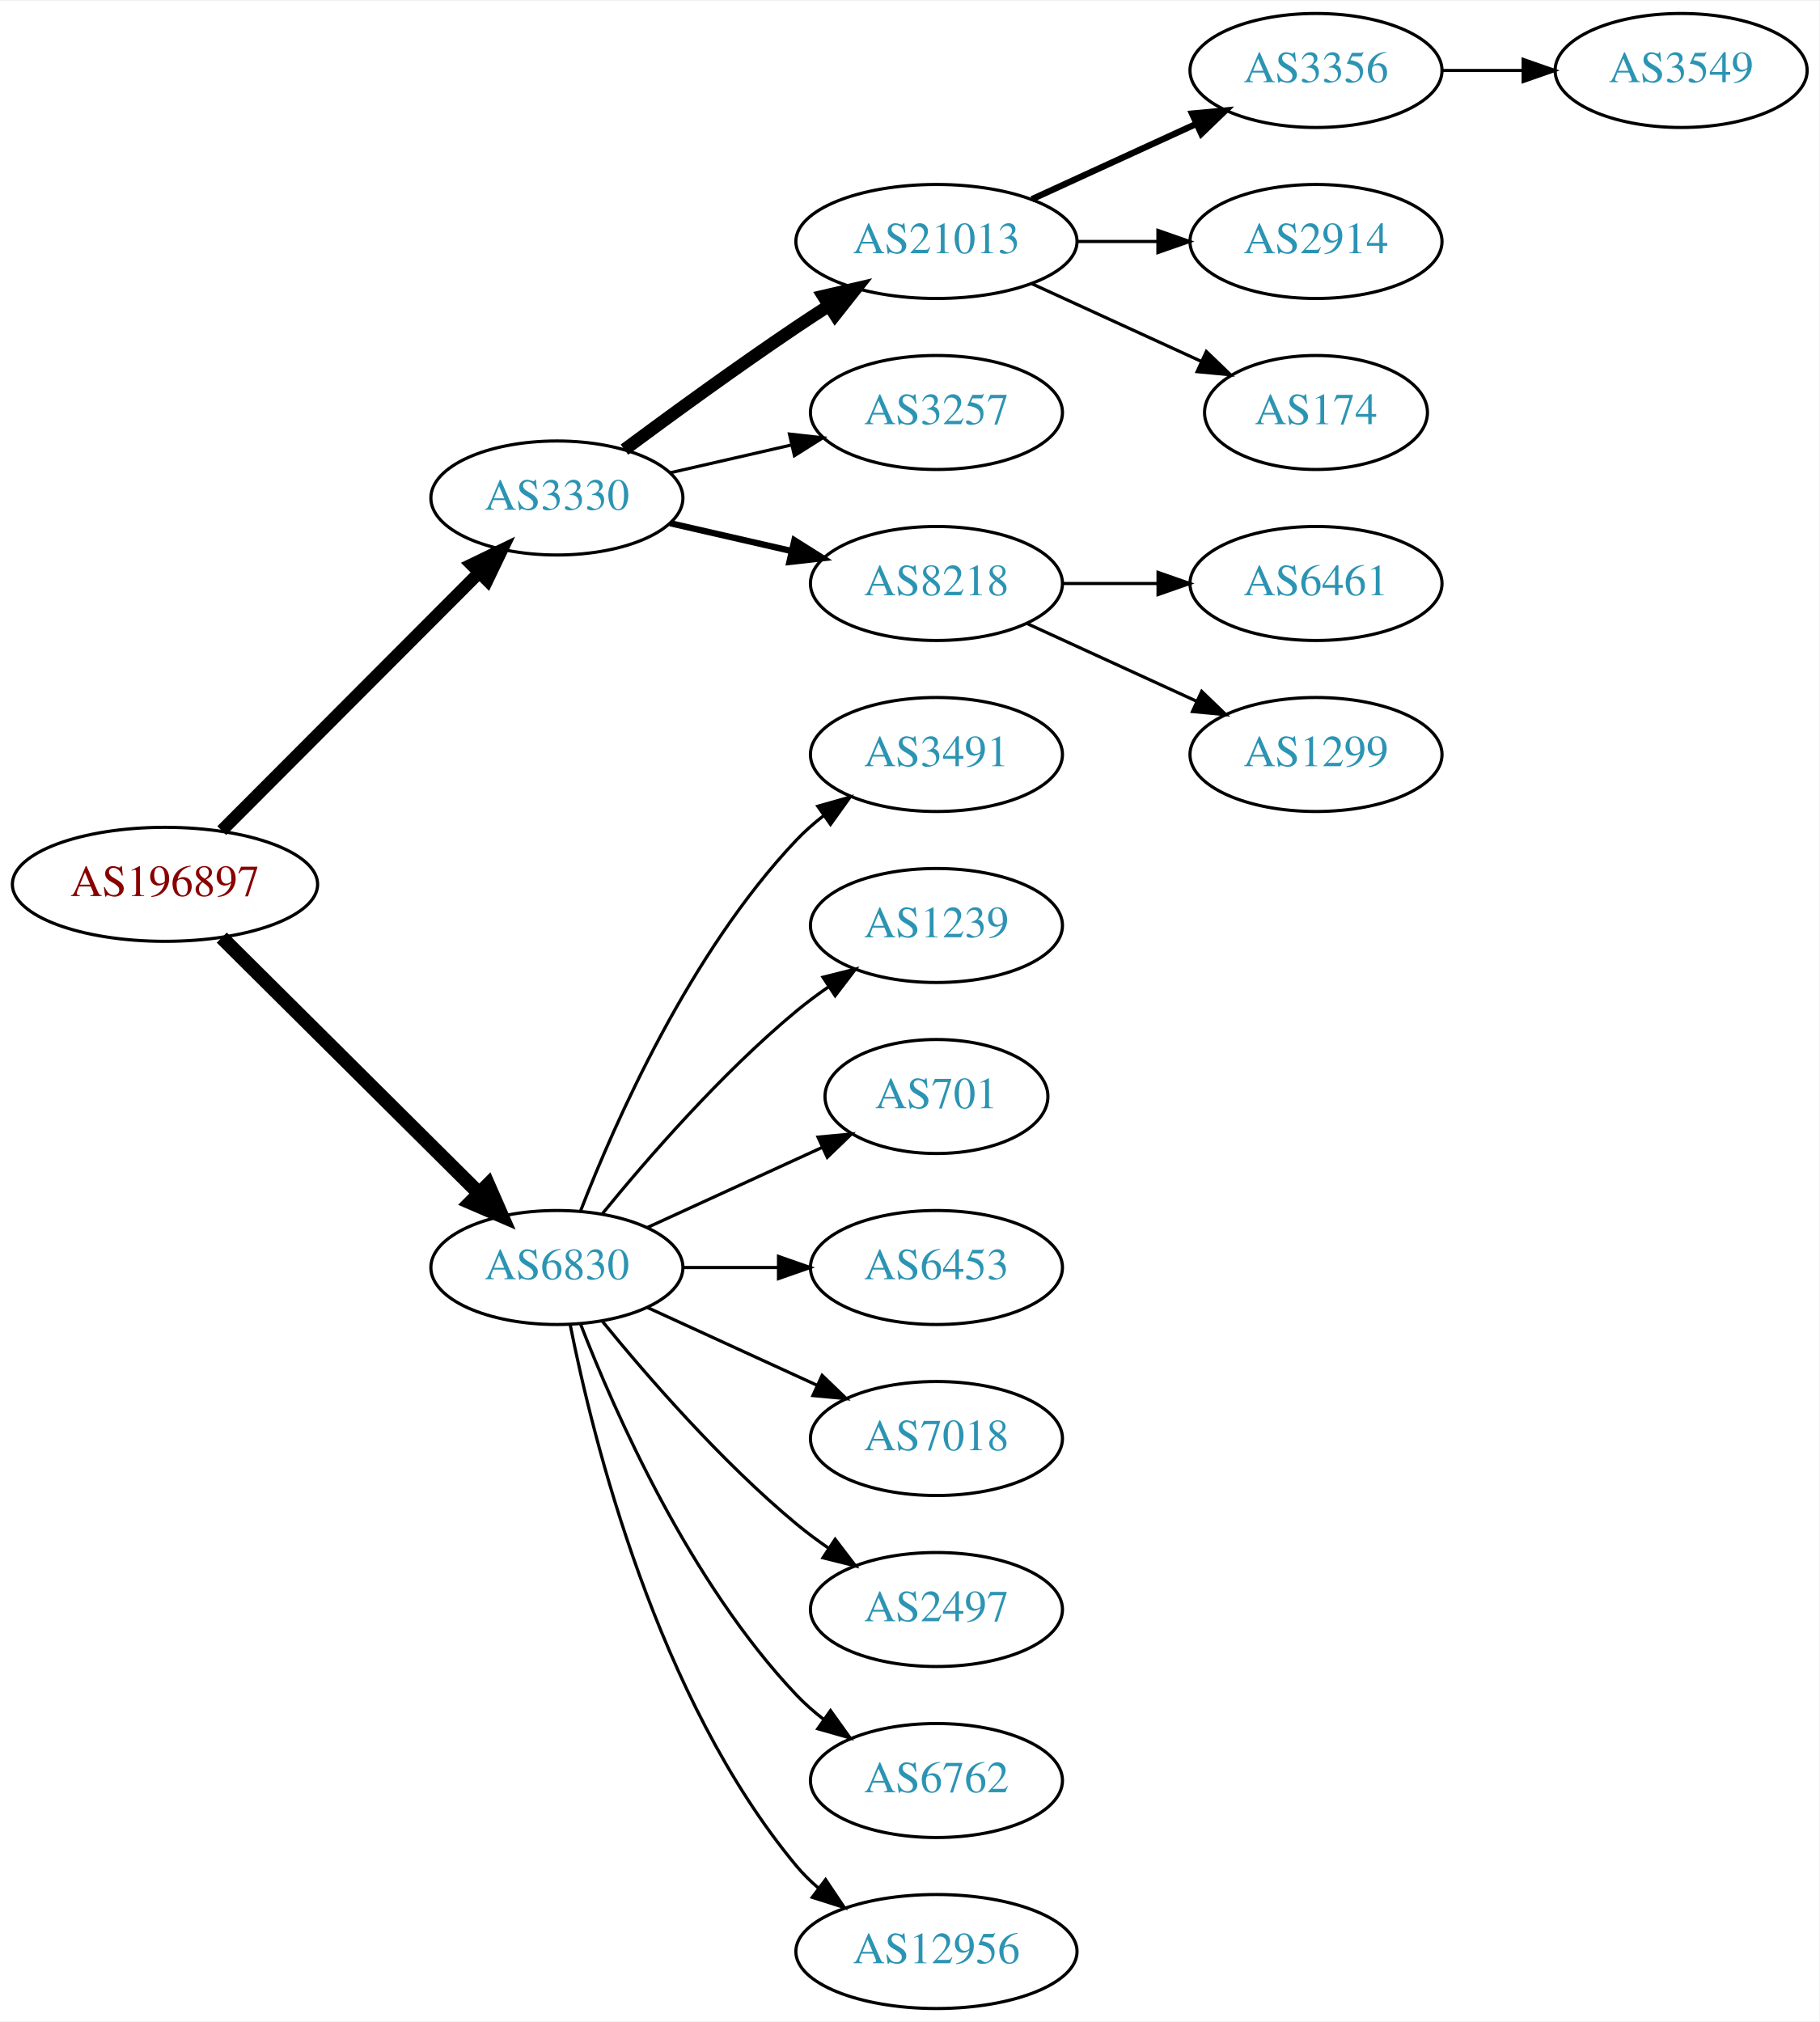
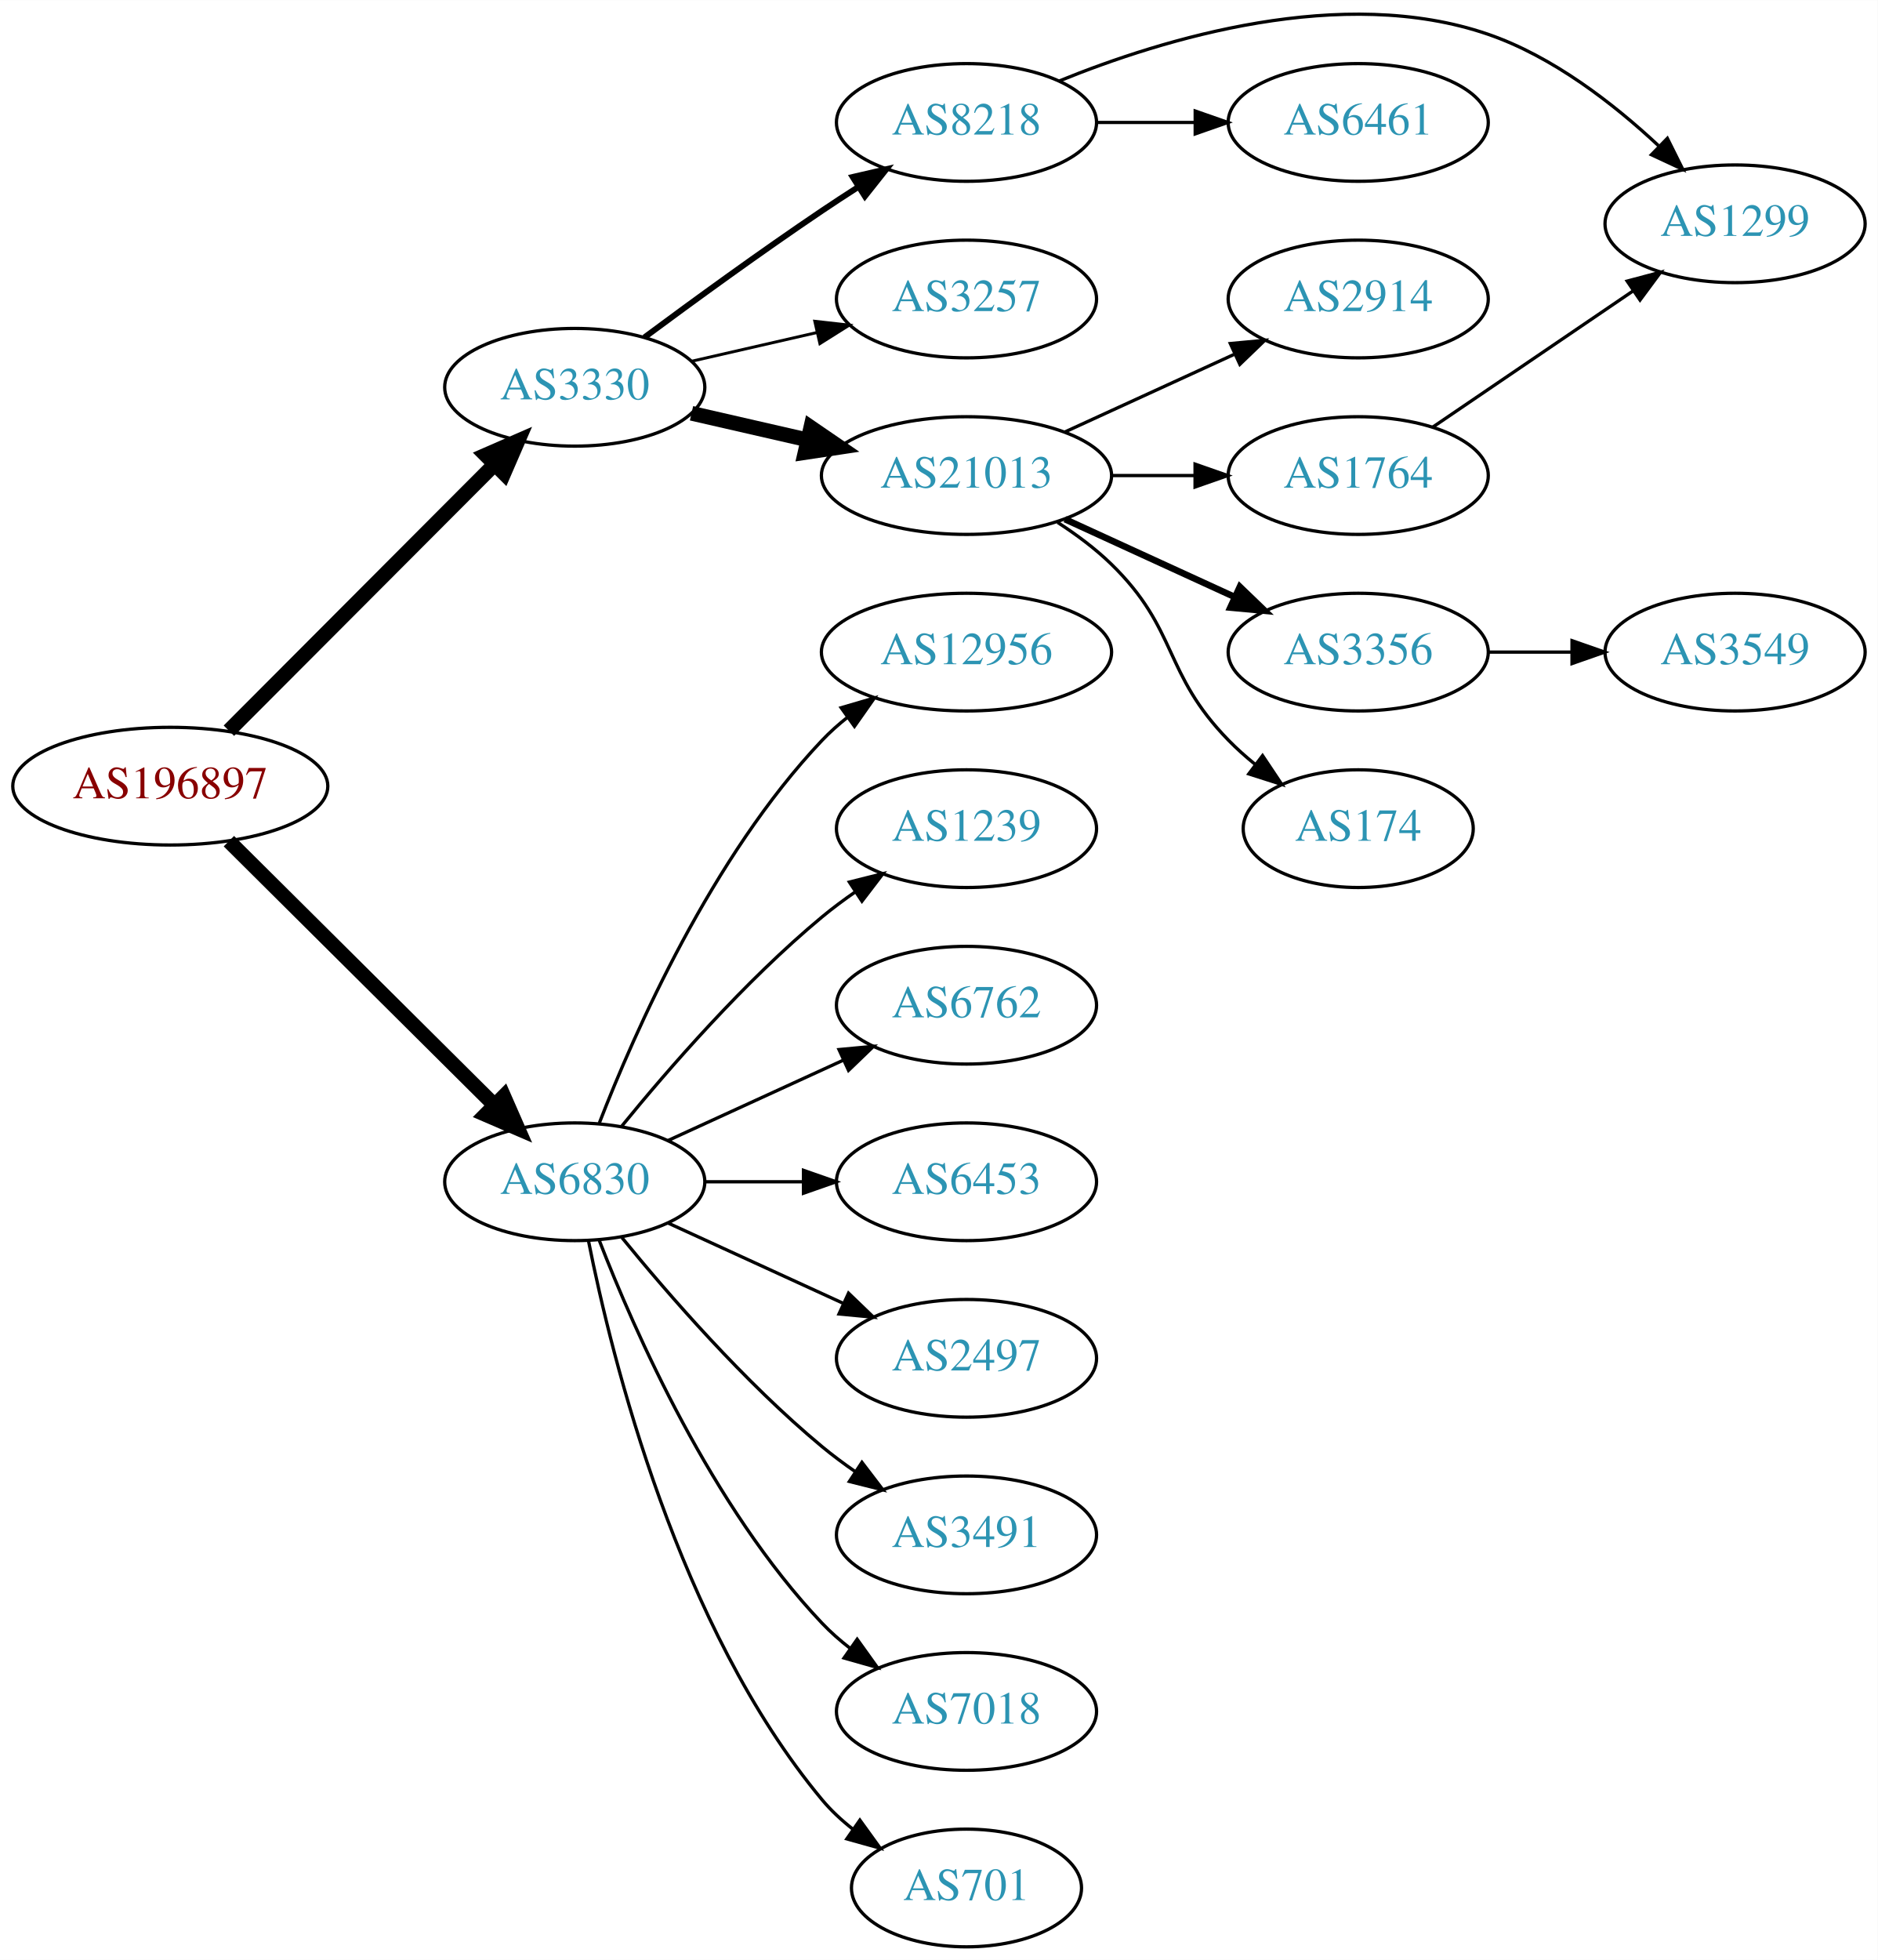
- <svg xmlns="http://www.w3.org/2000/svg" xmlns:xlink="http://www.w3.org/1999/xlink" width="574pt" height="638pt" viewBox="0.00 0.00 574.46 638.00">
-   <g id="graph0" class="graph" transform="scale(1 1) rotate(0) translate(4 634)">
-     <polygon fill="white" stroke="none" points="-4,4 -4,-634 570.463,-634 570.463,4 -4,4" />
+ <svg xmlns="http://www.w3.org/2000/svg" xmlns:xlink="http://www.w3.org/1999/xlink" width="574pt" height="599pt" viewBox="0.00 0.00 574.46 599.42">
+   <g id="graph0" class="graph" transform="scale(1 1) rotate(0) translate(4 595.423)">
+     <polygon fill="white" stroke="none" points="-4,4 -4,-595.423 570.463,-595.423 570.463,4 -4,4" />
    <g id="node1" class="node">
      <g id="a_node1">
        <a xlink:href="/asn/196897" xlink:title="AS196897 ~ Elektro Grottenthaler GmbH [AT]">
          <ellipse fill="#ffffff" stroke="black" cx="48.096" cy="-355" rx="48.192" ry="18" />
          <text text-anchor="middle" x="48.096" y="-351.3" font-family="Times,serif" font-size="14.00" fill="#880000">AS196897</text>
        </a>
      </g>
    </g>
    <g id="node2" class="node">
      <g id="a_node2">
        <a xlink:href="/asn/3330" xlink:title="AS3330 ~ Vienna, Austria [AT]">
          <ellipse fill="#ffffff" stroke="black" cx="171.838" cy="-477" rx="39.794" ry="18" />
          <text text-anchor="middle" x="171.838" y="-473.3" font-family="Times,serif" font-size="14.00" fill="#2c94b3">AS3330</text>
        </a>
      </g>
    </g>
    <g id="edge1" class="edge">
-       <path fill="none" stroke="black" stroke-width="3.938" d="M66.023,-371.964C87.129,-393.114 123.327,-429.388 147.17,-453.282" />
-       <polygon fill="black" stroke="black" stroke-width="3.938" points="144.902,-455.964 154.443,-460.57 149.857,-451.019 144.902,-455.964" />
+       <path fill="none" stroke="black" stroke-width="4.5" d="M66.023,-371.964C87.129,-393.114 123.327,-429.388 147.17,-453.282" />
+       <polygon fill="black" stroke="black" stroke-width="4.5" points="144.592,-456.273 154.443,-460.57 150.167,-450.71 144.592,-456.273" />
    </g>
    <g id="node3" class="node">
      <g id="a_node3">
        <a xlink:href="/asn/6830" xlink:title="AS6830 ~ LGI-UPC [AT]">
          <ellipse fill="#ffffff" stroke="black" cx="171.838" cy="-234" rx="39.794" ry="18" />
          <text text-anchor="middle" x="171.838" y="-230.3" font-family="Times,serif" font-size="14.00" fill="#2c94b3">AS6830</text>
        </a>
      </g>
    </g>
    <g id="edge2" class="edge">
      <path fill="none" stroke="black" stroke-width="4.5" d="M66.023,-338.175C87.129,-317.198 123.327,-281.222 147.17,-257.523" />
      <polygon fill="black" stroke="black" stroke-width="4.5" points="150.126,-260.137 154.443,-250.295 144.575,-254.552 150.126,-260.137" />
    </g>
    <g id="node4" class="node">
      <g id="a_node4">
        <a xlink:href="/asn/21013" xlink:title="AS21013 ~ Wels, AT [AT]">
-           <ellipse fill="#ffffff" stroke="black" cx="291.681" cy="-558" rx="44.393" ry="18" />
-           <text text-anchor="middle" x="291.681" y="-554.3" font-family="Times,serif" font-size="14.00" fill="#2c94b3">AS21013</text>
+           <ellipse fill="#ffffff" stroke="black" cx="291.681" cy="-450" rx="44.393" ry="18" />
+           <text text-anchor="middle" x="291.681" y="-446.3" font-family="Times,serif" font-size="14.00" fill="#2c94b3">AS21013</text>
        </a>
      </g>
    </g>
    <g id="edge3" class="edge">
-       <path fill="none" stroke="black" stroke-width="4" d="M193.168,-492.277C208.031,-503.304 228.775,-518.407 247.484,-531 250.774,-533.215 254.237,-535.482 257.711,-537.715" />
-       <polygon fill="black" stroke="black" stroke-width="4" points="255.959,-540.748 266.279,-543.148 259.708,-534.837 255.959,-540.748" />
+       <path fill="none" stroke="black" stroke-width="4.5" d="M207.557,-469.045C218.696,-466.493 231.231,-463.621 243.124,-460.896" />
+       <polygon fill="black" stroke="black" stroke-width="4.5" points="244.05,-464.724 252.918,-458.652 242.291,-457.047 244.05,-464.724" />
    </g>
    <g id="node5" class="node">
      <g id="a_node5">
+         <a xlink:href="/asn/8218" xlink:title="AS8218 ~ legacy Neotelecoms [FR]">
+           <ellipse fill="#ffffff" stroke="black" cx="291.681" cy="-558" rx="39.794" ry="18" />
+           <text text-anchor="middle" x="291.681" y="-554.3" font-family="Times,serif" font-size="14.00" fill="#2c94b3">AS8218</text>
+         </a>
+       </g>
+     </g>
+     <g id="edge4" class="edge">
+       <path fill="none" stroke="black" stroke-width="1.8" d="M193.168,-492.277C208.031,-503.304 228.775,-518.407 247.484,-531 251.033,-533.389 254.784,-535.839 258.532,-538.242" />
+       <polygon fill="black" stroke="black" stroke-width="1.8" points="256.858,-541.325 267.181,-543.712 260.6,-535.409 256.858,-541.325" />
+     </g>
+     <g id="node6" class="node">
+       <g id="a_node6">
        <a xlink:href="/asn/3257" xlink:title="AS3257 ~ GTT [DE]">
          <ellipse fill="#ffffff" stroke="black" cx="291.681" cy="-504" rx="39.794" ry="18" />
          <text text-anchor="middle" x="291.681" y="-500.3" font-family="Times,serif" font-size="14.00" fill="#2c94b3">AS3257</text>
        </a>
      </g>
    </g>
-     <g id="edge4" class="edge">
-       <path fill="none" stroke="black" d="M207.557,-484.955C219.557,-487.704 233.178,-490.825 245.871,-493.733" />
-       <polygon fill="black" stroke="black" points="245.273,-497.187 255.802,-496.009 246.836,-490.364 245.273,-497.187" />
-     </g>
-     <g id="node6" class="node">
-       <g id="a_node6">
-         <a xlink:href="/asn/8218" xlink:title="AS8218 ~ legacy Neotelecoms [FR]">
-           <ellipse fill="#ffffff" stroke="black" cx="291.681" cy="-450" rx="39.794" ry="18" />
-           <text text-anchor="middle" x="291.681" y="-446.3" font-family="Times,serif" font-size="14.00" fill="#2c94b3">AS8218</text>
-         </a>
-       </g>
-     </g>
    <g id="edge5" class="edge">
-       <path fill="none" stroke="black" stroke-width="2" d="M207.557,-469.045C219.557,-466.296 233.178,-463.175 245.871,-460.267" />
-       <polygon fill="black" stroke="black" stroke-width="2" points="246.836,-463.636 255.802,-457.991 245.273,-456.813 246.836,-463.636" />
-     </g>
-     <g id="node13" class="node">
-       <g id="a_node13">
-         <a xlink:href="/asn/3491" xlink:title="AS3491 ~ PCCW Global, Inc. [US]">
-           <ellipse fill="#ffffff" stroke="black" cx="291.681" cy="-396" rx="39.794" ry="18" />
-           <text text-anchor="middle" x="291.681" y="-392.3" font-family="Times,serif" font-size="14.00" fill="#2c94b3">AS3491</text>
-         </a>
-       </g>
-     </g>
-     <g id="edge12" class="edge">
-       <path fill="none" stroke="black" d="M179.361,-251.994C190.112,-279.728 213.769,-333.429 247.484,-369 250.07,-371.728 252.988,-374.294 256.056,-376.677" />
-       <polygon fill="black" stroke="black" points="254.21,-379.658 264.404,-382.543 258.234,-373.93 254.21,-379.658" />
+       <path fill="none" stroke="black" stroke-width="0.9" d="M207.557,-484.955C219.557,-487.704 233.178,-490.825 245.871,-493.733" />
+       <polygon fill="black" stroke="black" stroke-width="0.9" points="245.273,-497.187 255.802,-496.009 246.836,-490.364 245.273,-497.187" />
    </g>
    <g id="node14" class="node">
      <g id="a_node14">
+         <a xlink:href="/asn/6453" xlink:title="AS6453 ~ TATA COMMUNICATIONS (AMERICA) INC [US]">
+           <ellipse fill="#ffffff" stroke="black" cx="291.681" cy="-234" rx="39.794" ry="18" />
+           <text text-anchor="middle" x="291.681" y="-230.3" font-family="Times,serif" font-size="14.00" fill="#2c94b3">AS6453</text>
+         </a>
+       </g>
+     </g>
+     <g id="edge14" class="edge">
+       <path fill="none" stroke="black" d="M211.751,-234C221.304,-234 231.654,-234 241.616,-234" />
+       <polygon fill="black" stroke="black" points="241.809,-237.5 251.809,-234 241.809,-230.5 241.809,-237.5" />
+     </g>
+     <g id="node15" class="node">
+       <g id="a_node15">
+         <a xlink:href="/asn/2497" xlink:title="AS2497 ~ Internet Initiative Japan Inc. [JP]">
+           <ellipse fill="#ffffff" stroke="black" cx="291.681" cy="-180" rx="39.794" ry="18" />
+           <text text-anchor="middle" x="291.681" y="-176.3" font-family="Times,serif" font-size="14.00" fill="#2c94b3">AS2497</text>
+         </a>
+       </g>
+     </g>
+     <g id="edge15" class="edge">
+       <path fill="none" stroke="black" d="M200.467,-221.339C216.424,-214.027 236.694,-204.739 253.977,-196.819" />
+       <polygon fill="black" stroke="black" points="255.592,-199.929 263.225,-192.581 252.676,-193.565 255.592,-199.929" />
+     </g>
+     <g id="node16" class="node">
+       <g id="a_node16">
+         <a xlink:href="/asn/3491" xlink:title="AS3491 ~ PCCW Global, Inc. [US]">
+           <ellipse fill="#ffffff" stroke="black" cx="291.681" cy="-126" rx="39.794" ry="18" />
+           <text text-anchor="middle" x="291.681" y="-122.3" font-family="Times,serif" font-size="14.00" fill="#2c94b3">AS3491</text>
+         </a>
+       </g>
+     </g>
+     <g id="edge16" class="edge">
+       <path fill="none" stroke="black" d="M186.257,-216.935C200.372,-199.625 223.786,-172.655 247.484,-153 250.701,-150.332 254.201,-147.73 257.772,-145.259" />
+       <polygon fill="black" stroke="black" points="259.695,-148.183 266.128,-139.764 255.85,-142.334 259.695,-148.183" />
+     </g>
+     <g id="node17" class="node">
+       <g id="a_node17">
+         <a xlink:href="/asn/7018" xlink:title="AS7018 ~ AT&amp;T Services, Inc. [US]">
+           <ellipse fill="#ffffff" stroke="black" cx="291.681" cy="-72" rx="39.794" ry="18" />
+           <text text-anchor="middle" x="291.681" y="-68.3" font-family="Times,serif" font-size="14.00" fill="#2c94b3">AS7018</text>
+         </a>
+       </g>
+     </g>
+     <g id="edge17" class="edge">
+       <path fill="none" stroke="black" d="M179.361,-216.006C190.112,-188.272 213.769,-134.571 247.484,-99 250.07,-96.272 252.988,-93.706 256.056,-91.323" />
+       <polygon fill="black" stroke="black" points="258.234,-94.07 264.404,-85.457 254.21,-88.342 258.234,-94.07" />
+     </g>
+     <g id="node18" class="node">
+       <g id="a_node18">
+         <a xlink:href="/asn/701" xlink:title="AS701 ~ UUNET [US]">
+           <ellipse fill="#ffffff" stroke="black" cx="291.681" cy="-18" rx="35.194" ry="18" />
+           <text text-anchor="middle" x="291.681" y="-14.3" font-family="Times,serif" font-size="14.00" fill="#2c94b3">AS701</text>
+         </a>
+       </g>
+     </g>
+     <g id="edge18" class="edge">
+       <path fill="none" stroke="black" d="M176.037,-215.927C183.2,-179.859 203.474,-97.875 247.484,-45 250.221,-41.712 253.466,-38.702 256.93,-35.983" />
+       <polygon fill="black" stroke="black" points="259.066,-38.761 265.271,-30.173 255.065,-33.017 259.066,-38.761" />
+     </g>
+     <g id="node19" class="node">
+       <g id="a_node19">
+         <a xlink:href="/asn/12956" xlink:title="AS12956 ~ TELXIUS [ES]">
+           <ellipse fill="#ffffff" stroke="black" cx="291.681" cy="-396" rx="44.393" ry="18" />
+           <text text-anchor="middle" x="291.681" y="-392.3" font-family="Times,serif" font-size="14.00" fill="#2c94b3">AS12956</text>
+         </a>
+       </g>
+     </g>
+     <g id="edge19" class="edge">
+       <path fill="none" stroke="black" d="M179.361,-251.994C190.112,-279.728 213.769,-333.429 247.484,-369 249.869,-371.515 252.535,-373.893 255.341,-376.117" />
+       <polygon fill="black" stroke="black" points="253.335,-378.985 263.503,-381.961 257.41,-373.293 253.335,-378.985" />
+     </g>
+     <g id="node20" class="node">
+       <g id="a_node20">
        <a xlink:href="/asn/1239" xlink:title="AS1239 ~ Sprint [US]">
          <ellipse fill="#ffffff" stroke="black" cx="291.681" cy="-342" rx="39.794" ry="18" />
          <text text-anchor="middle" x="291.681" y="-338.3" font-family="Times,serif" font-size="14.00" fill="#2c94b3">AS1239</text>
        </a>
      </g>
    </g>
-     <g id="edge13" class="edge">
+     <g id="edge20" class="edge">
      <path fill="none" stroke="black" d="M186.257,-251.065C200.372,-268.375 223.786,-295.345 247.484,-315 250.701,-317.668 254.201,-320.27 257.772,-322.741" />
      <polygon fill="black" stroke="black" points="255.85,-325.666 266.128,-328.236 259.695,-319.817 255.85,-325.666" />
    </g>
-     <g id="node15" class="node">
-       <g id="a_node15">
-         <a xlink:href="/asn/701" xlink:title="AS701 ~ UUNET [US]">
-           <ellipse fill="#ffffff" stroke="black" cx="291.681" cy="-288" rx="35.194" ry="18" />
-           <text text-anchor="middle" x="291.681" y="-284.3" font-family="Times,serif" font-size="14.00" fill="#2c94b3">AS701</text>
-         </a>
-       </g>
-     </g>
-     <g id="edge14" class="edge">
-       <path fill="none" stroke="black" d="M200.467,-246.661C216.883,-254.183 237.865,-263.798 255.461,-271.861" />
-       <polygon fill="black" stroke="black" points="254.29,-275.174 264.839,-276.158 257.206,-268.811 254.29,-275.174" />
-     </g>
-     <g id="node16" class="node">
-       <g id="a_node16">
-         <a xlink:href="/asn/6453" xlink:title="AS6453 ~ TATA COMMUNICATIONS (AMERICA) INC [US]">
-           <ellipse fill="#ffffff" stroke="black" cx="291.681" cy="-234" rx="39.794" ry="18" />
-           <text text-anchor="middle" x="291.681" y="-230.3" font-family="Times,serif" font-size="14.00" fill="#2c94b3">AS6453</text>
-         </a>
-       </g>
-     </g>
-     <g id="edge15" class="edge">
-       <path fill="none" stroke="black" d="M211.751,-234C221.304,-234 231.654,-234 241.616,-234" />
-       <polygon fill="black" stroke="black" points="241.809,-237.5 251.809,-234 241.809,-230.5 241.809,-237.5" />
-     </g>
-     <g id="node17" class="node">
-       <g id="a_node17">
-         <a xlink:href="/asn/7018" xlink:title="AS7018 ~ AT&amp;T Services, Inc. [US]">
-           <ellipse fill="#ffffff" stroke="black" cx="291.681" cy="-180" rx="39.794" ry="18" />
-           <text text-anchor="middle" x="291.681" y="-176.3" font-family="Times,serif" font-size="14.00" fill="#2c94b3">AS7018</text>
-         </a>
-       </g>
-     </g>
-     <g id="edge16" class="edge">
-       <path fill="none" stroke="black" d="M200.467,-221.339C216.424,-214.027 236.694,-204.739 253.977,-196.819" />
-       <polygon fill="black" stroke="black" points="255.592,-199.929 263.225,-192.581 252.676,-193.565 255.592,-199.929" />
-     </g>
-     <g id="node18" class="node">
-       <g id="a_node18">
-         <a xlink:href="/asn/2497" xlink:title="AS2497 ~ Internet Initiative Japan Inc. [JP]">
-           <ellipse fill="#ffffff" stroke="black" cx="291.681" cy="-126" rx="39.794" ry="18" />
-           <text text-anchor="middle" x="291.681" y="-122.3" font-family="Times,serif" font-size="14.00" fill="#2c94b3">AS2497</text>
-         </a>
-       </g>
-     </g>
-     <g id="edge17" class="edge">
-       <path fill="none" stroke="black" d="M186.257,-216.935C200.372,-199.625 223.786,-172.655 247.484,-153 250.701,-150.332 254.201,-147.73 257.772,-145.259" />
-       <polygon fill="black" stroke="black" points="259.695,-148.183 266.128,-139.764 255.85,-142.334 259.695,-148.183" />
-     </g>
-     <g id="node19" class="node">
-       <g id="a_node19">
+     <g id="node21" class="node">
+       <g id="a_node21">
        <a xlink:href="/asn/6762" xlink:title="AS6762 ~ TELECOM ITALIA SPARKLE S.p.A. [IT]">
-           <ellipse fill="#ffffff" stroke="black" cx="291.681" cy="-72" rx="39.794" ry="18" />
-           <text text-anchor="middle" x="291.681" y="-68.3" font-family="Times,serif" font-size="14.00" fill="#2c94b3">AS6762</text>
-         </a>
-       </g>
-     </g>
-     <g id="edge18" class="edge">
-       <path fill="none" stroke="black" d="M179.361,-216.006C190.112,-188.272 213.769,-134.571 247.484,-99 250.07,-96.272 252.988,-93.706 256.056,-91.323" />
-       <polygon fill="black" stroke="black" points="258.234,-94.07 264.404,-85.457 254.21,-88.342 258.234,-94.07" />
-     </g>
-     <g id="node20" class="node">
-       <g id="a_node20">
-         <a xlink:href="/asn/12956" xlink:title="AS12956 ~ TELXIUS [ES]">
-           <ellipse fill="#ffffff" stroke="black" cx="291.681" cy="-18" rx="44.393" ry="18" />
-           <text text-anchor="middle" x="291.681" y="-14.3" font-family="Times,serif" font-size="14.00" fill="#2c94b3">AS12956</text>
-         </a>
-       </g>
-     </g>
-     <g id="edge19" class="edge">
-       <path fill="none" stroke="black" d="M176.037,-215.927C183.2,-179.859 203.474,-97.875 247.484,-45 249.578,-42.485 251.968,-40.133 254.526,-37.949" />
-       <polygon fill="black" stroke="black" points="256.677,-40.711 262.574,-31.909 252.475,-35.113 256.677,-40.711" />
+           <ellipse fill="#ffffff" stroke="black" cx="291.681" cy="-288" rx="39.794" ry="18" />
+           <text text-anchor="middle" x="291.681" y="-284.3" font-family="Times,serif" font-size="14.00" fill="#2c94b3">AS6762</text>
+         </a>
+       </g>
+     </g>
+     <g id="edge21" class="edge">
+       <path fill="none" stroke="black" d="M200.467,-246.661C216.424,-253.973 236.694,-263.261 253.977,-271.181" />
+       <polygon fill="black" stroke="black" points="252.676,-274.435 263.225,-275.419 255.592,-268.071 252.676,-274.435" />
    </g>
    <g id="node7" class="node">
      <g id="a_node7">
-         <a xlink:href="/asn/3356" xlink:title="AS3356 ~ Level 3 Parent, LLC [US]">
-           <ellipse fill="#ffffff" stroke="black" cx="411.523" cy="-612" rx="39.794" ry="18" />
-           <text text-anchor="middle" x="411.523" y="-608.3" font-family="Times,serif" font-size="14.00" fill="#2c94b3">AS3356</text>
+         <a xlink:href="/asn/2914" xlink:title="AS2914 ~ NTT America, Inc. [US]">
+           <ellipse fill="#ffffff" stroke="black" cx="411.523" cy="-504" rx="39.794" ry="18" />
+           <text text-anchor="middle" x="411.523" y="-500.3" font-family="Times,serif" font-size="14.00" fill="#2c94b3">AS2914</text>
        </a>
      </g>
    </g>
    <g id="edge6" class="edge">
-       <path fill="none" stroke="black" stroke-width="2" d="M321.81,-571.348C337.421,-578.502 356.819,-587.391 373.491,-595.03" />
-       <polygon fill="black" stroke="black" stroke-width="2" points="372.394,-598.378 382.943,-599.362 375.31,-592.014 372.394,-598.378" />
+       <path fill="none" stroke="black" d="M321.81,-463.348C337.421,-470.502 356.819,-479.391 373.491,-487.03" />
+       <polygon fill="black" stroke="black" points="372.394,-490.378 382.943,-491.362 375.31,-484.014 372.394,-490.378" />
    </g>
    <g id="node8" class="node">
      <g id="a_node8">
-         <a xlink:href="/asn/2914" xlink:title="AS2914 ~ NTT America, Inc. [US]">
-           <ellipse fill="#ffffff" stroke="black" cx="411.523" cy="-558" rx="39.794" ry="18" />
-           <text text-anchor="middle" x="411.523" y="-554.3" font-family="Times,serif" font-size="14.00" fill="#2c94b3">AS2914</text>
+         <a xlink:href="/asn/1764" xlink:title="AS1764 ~ NEXTLAYER-AS [AT]">
+           <ellipse fill="#ffffff" stroke="black" cx="411.523" cy="-450" rx="39.794" ry="18" />
+           <text text-anchor="middle" x="411.523" y="-446.3" font-family="Times,serif" font-size="14.00" fill="#2c94b3">AS1764</text>
        </a>
      </g>
    </g>
    <g id="edge7" class="edge">
-       <path fill="none" stroke="black" d="M335.892,-558C344.204,-558 352.967,-558 361.449,-558" />
-       <polygon fill="black" stroke="black" points="361.608,-561.5 371.608,-558 361.608,-554.5 361.608,-561.5" />
+       <path fill="none" stroke="black" d="M335.892,-450C344.204,-450 352.967,-450 361.449,-450" />
+       <polygon fill="black" stroke="black" points="361.608,-453.5 371.608,-450 361.608,-446.5 361.608,-453.5" />
    </g>
    <g id="node9" class="node">
      <g id="a_node9">
-         <a xlink:href="/asn/174" xlink:title="AS174 ~ Cogent Communications [US]">
-           <ellipse fill="#ffffff" stroke="black" cx="411.523" cy="-504" rx="35.194" ry="18" />
-           <text text-anchor="middle" x="411.523" y="-500.3" font-family="Times,serif" font-size="14.00" fill="#2c94b3">AS174</text>
+         <a xlink:href="/asn/3356" xlink:title="AS3356 ~ Level 3 Parent, LLC [US]">
+           <ellipse fill="#ffffff" stroke="black" cx="411.523" cy="-396" rx="39.794" ry="18" />
+           <text text-anchor="middle" x="411.523" y="-392.3" font-family="Times,serif" font-size="14.00" fill="#2c94b3">AS3356</text>
        </a>
      </g>
    </g>
    <g id="edge8" class="edge">
-       <path fill="none" stroke="black" d="M321.81,-544.652C338.027,-537.22 358.331,-527.917 375.42,-520.086" />
-       <polygon fill="black" stroke="black" points="376.904,-523.256 384.537,-515.908 373.988,-516.892 376.904,-523.256" />
+       <path fill="none" stroke="black" stroke-width="2" d="M321.81,-436.652C337.421,-429.498 356.819,-420.609 373.491,-412.97" />
+       <polygon fill="black" stroke="black" stroke-width="2" points="375.31,-415.986 382.943,-408.638 372.394,-409.622 375.31,-415.986" />
    </g>
    <g id="node10" class="node">
      <g id="a_node10">
-         <a xlink:href="/asn/6461" xlink:title="AS6461 ~ Zayo Bandwidth [US]">
-           <ellipse fill="#ffffff" stroke="black" cx="411.523" cy="-450" rx="39.794" ry="18" />
-           <text text-anchor="middle" x="411.523" y="-446.3" font-family="Times,serif" font-size="14.00" fill="#2c94b3">AS6461</text>
+         <a xlink:href="/asn/174" xlink:title="AS174 ~ Cogent Communications [US]">
+           <ellipse fill="#ffffff" stroke="black" cx="411.523" cy="-342" rx="35.194" ry="18" />
+           <text text-anchor="middle" x="411.523" y="-338.3" font-family="Times,serif" font-size="14.00" fill="#2c94b3">AS174</text>
        </a>
      </g>
    </g>
    <g id="edge9" class="edge">
-       <path fill="none" stroke="black" d="M331.593,-450C341.146,-450 351.496,-450 361.459,-450" />
-       <polygon fill="black" stroke="black" points="361.651,-453.5 371.651,-450 361.651,-446.5 361.651,-453.5" />
+       <path fill="none" stroke="black" d="M319.564,-435.671C325.289,-431.964 331.055,-427.682 335.877,-423 356.57,-402.906 351.704,-389.617 371.877,-369 374.356,-366.466 377.102,-364.017 379.955,-361.696" />
+       <polygon fill="black" stroke="black" points="382.257,-364.343 388.14,-355.532 378.046,-358.752 382.257,-364.343" />
    </g>
    <g id="node11" class="node">
      <g id="a_node11">
        <a xlink:href="/asn/1299" xlink:title="AS1299 ~ Telia Carrier [EU]">
-           <ellipse fill="#ffffff" stroke="black" cx="411.523" cy="-396" rx="39.794" ry="18" />
-           <text text-anchor="middle" x="411.523" y="-392.3" font-family="Times,serif" font-size="14.00" fill="#2c94b3">AS1299</text>
-         </a>
-       </g>
-     </g>
-     <g id="edge10" class="edge">
-       <path fill="none" stroke="black" d="M320.309,-437.339C336.266,-430.027 356.537,-420.739 373.82,-412.819" />
-       <polygon fill="black" stroke="black" points="375.434,-415.929 383.067,-408.581 372.518,-409.565 375.434,-415.929" />
+           <ellipse fill="#ffffff" stroke="black" cx="526.816" cy="-527" rx="39.794" ry="18" />
+           <text text-anchor="middle" x="526.816" y="-523.3" font-family="Times,serif" font-size="14.00" fill="#2c94b3">AS1299</text>
+         </a>
+       </g>
+     </g>
+     <g id="edge11" class="edge">
+       <path fill="none" stroke="black" d="M319.977,-570.652C352.094,-583.729 406.68,-600.253 451.17,-585 471.025,-578.193 489.673,-563.71 503.364,-550.921" />
+       <polygon fill="black" stroke="black" points="506.101,-553.141 510.824,-543.657 501.217,-548.126 506.101,-553.141" />
    </g>
    <g id="node12" class="node">
      <g id="a_node12">
+         <a xlink:href="/asn/6461" xlink:title="AS6461 ~ Zayo Bandwidth [US]">
+           <ellipse fill="#ffffff" stroke="black" cx="411.523" cy="-558" rx="39.794" ry="18" />
+           <text text-anchor="middle" x="411.523" y="-554.3" font-family="Times,serif" font-size="14.00" fill="#2c94b3">AS6461</text>
+         </a>
+       </g>
+     </g>
+     <g id="edge12" class="edge">
+       <path fill="none" stroke="black" d="M331.593,-558C341.146,-558 351.496,-558 361.459,-558" />
+       <polygon fill="black" stroke="black" points="361.651,-561.5 371.651,-558 361.651,-554.5 361.651,-561.5" />
+     </g>
+     <g id="edge10" class="edge">
+       <path fill="none" stroke="black" d="M434.367,-464.846C451.764,-476.67 476.312,-493.354 495.595,-506.46" />
+       <polygon fill="black" stroke="black" points="493.801,-509.473 504.039,-512.199 497.736,-503.683 493.801,-509.473" />
+     </g>
+     <g id="node13" class="node">
+       <g id="a_node13">
        <a xlink:href="/asn/3549" xlink:title="AS3549 ~ Level 3 Parent, LLC [US]">
-           <ellipse fill="#ffffff" stroke="black" cx="526.816" cy="-612" rx="39.794" ry="18" />
-           <text text-anchor="middle" x="526.816" y="-608.3" font-family="Times,serif" font-size="14.00" fill="#2c94b3">AS3549</text>
-         </a>
-       </g>
-     </g>
-     <g id="edge11" class="edge">
-       <path fill="none" stroke="black" d="M451.195,-612C459.398,-612 468.162,-612 476.694,-612" />
-       <polygon fill="black" stroke="black" points="476.934,-615.5 486.934,-612 476.933,-608.5 476.934,-615.5" />
+           <ellipse fill="#ffffff" stroke="black" cx="526.816" cy="-396" rx="39.794" ry="18" />
+           <text text-anchor="middle" x="526.816" y="-392.3" font-family="Times,serif" font-size="14.00" fill="#2c94b3">AS3549</text>
+         </a>
+       </g>
+     </g>
+     <g id="edge13" class="edge">
+       <path fill="none" stroke="black" d="M451.195,-396C459.398,-396 468.162,-396 476.694,-396" />
+       <polygon fill="black" stroke="black" points="476.934,-399.5 486.934,-396 476.933,-392.5 476.934,-399.5" />
    </g>
  </g>
</svg>
